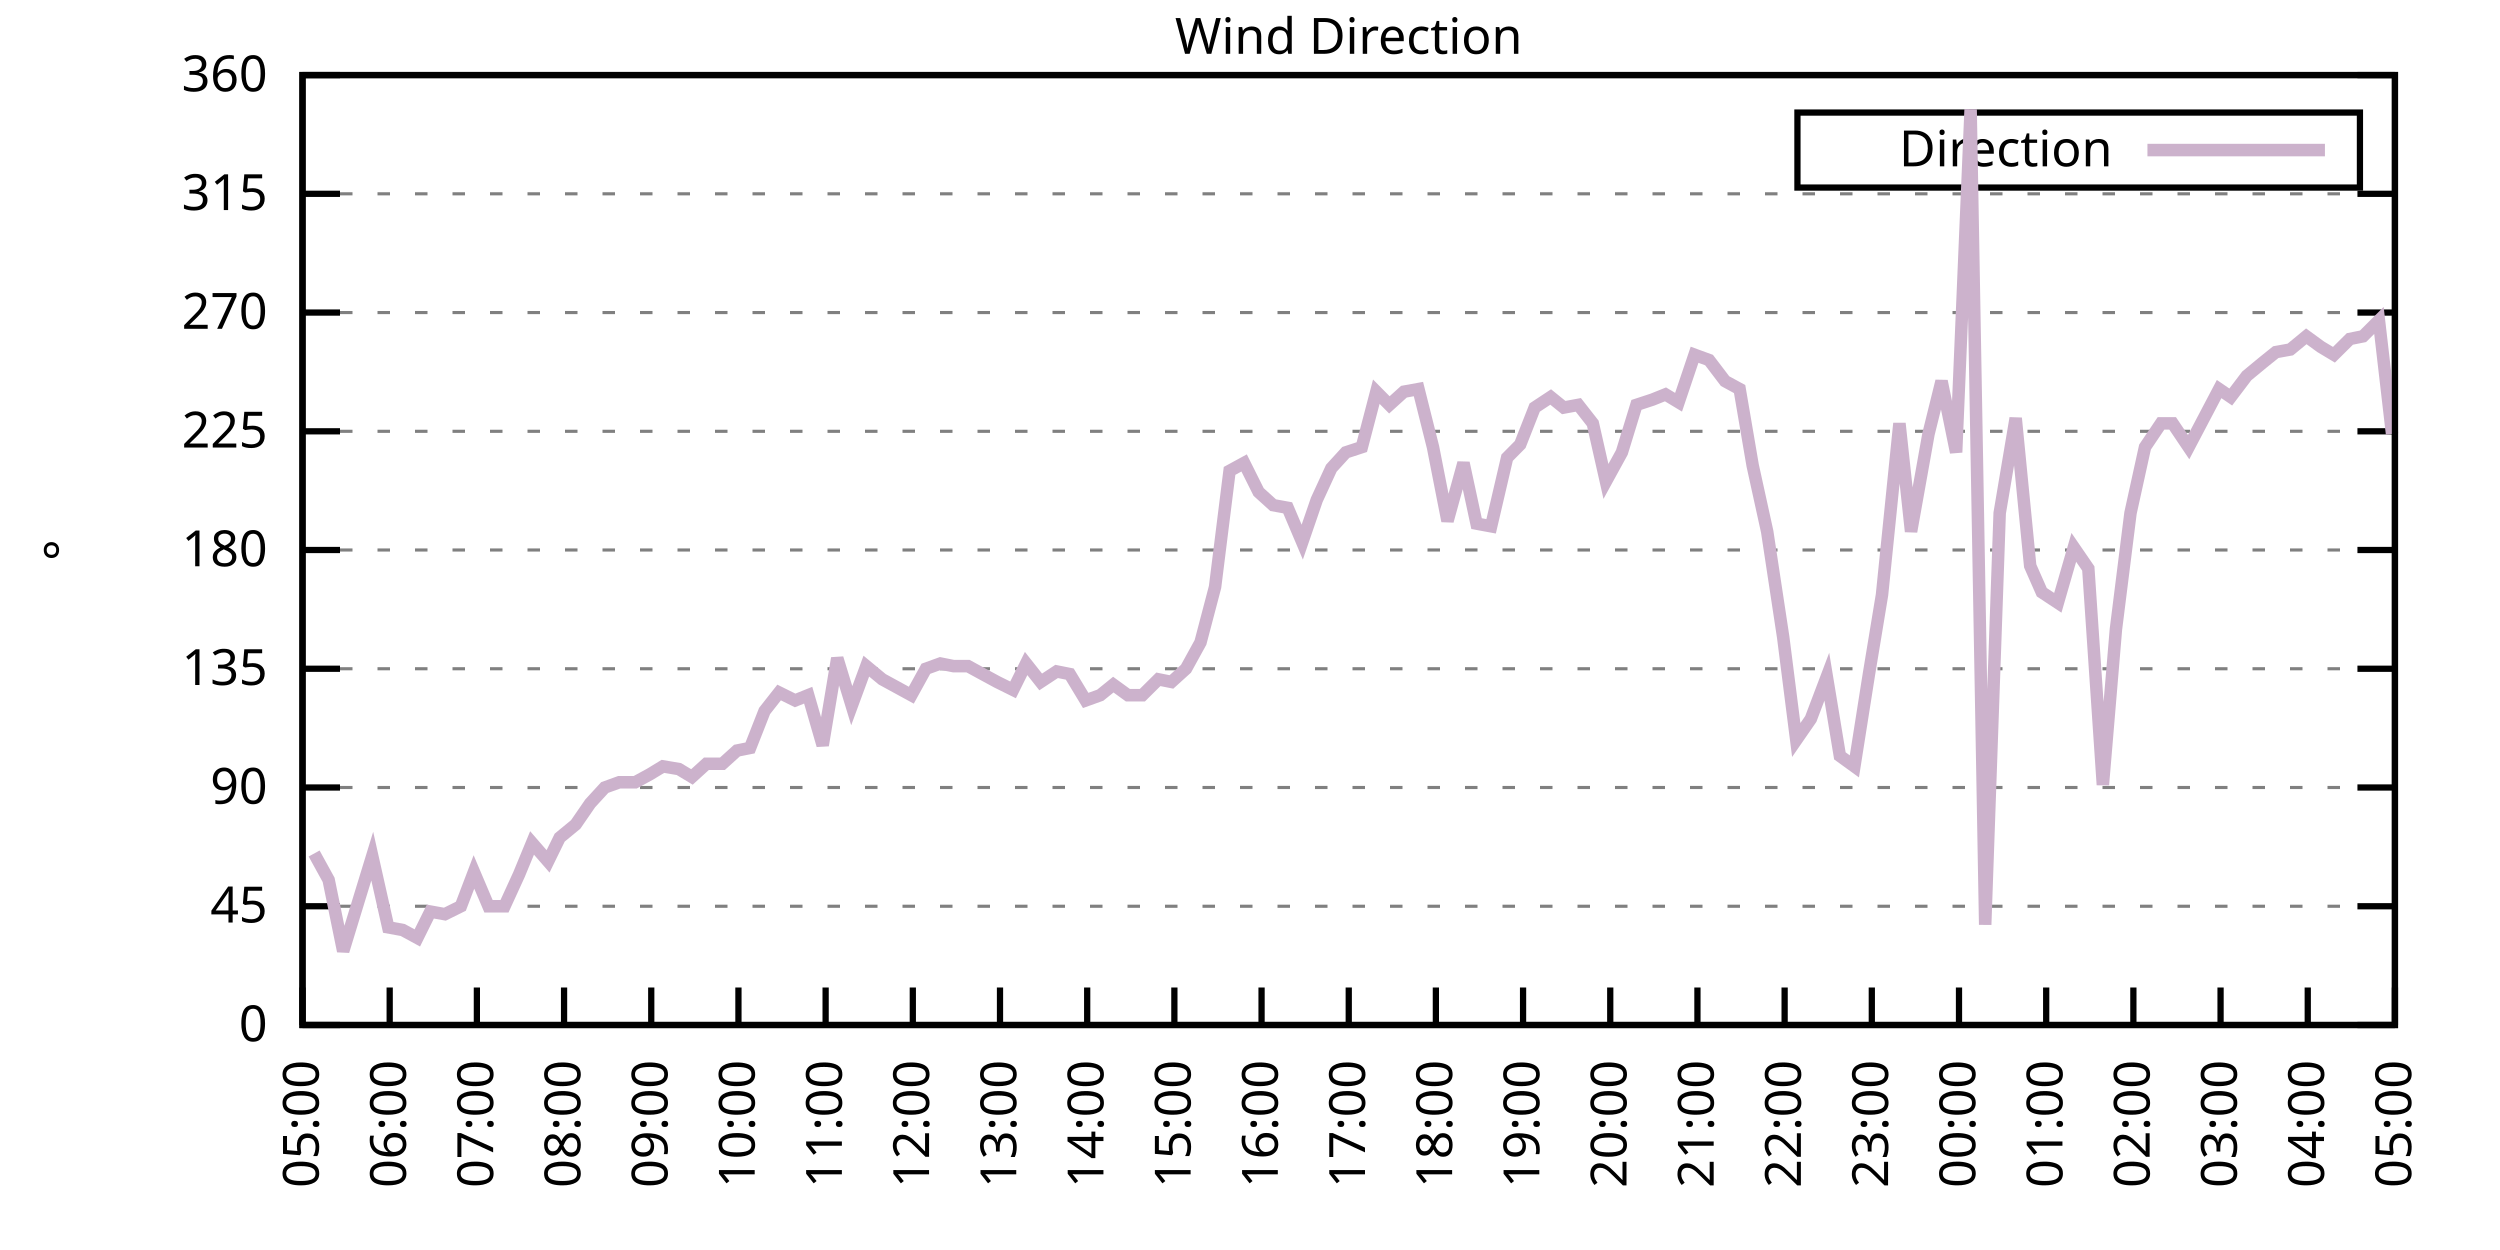
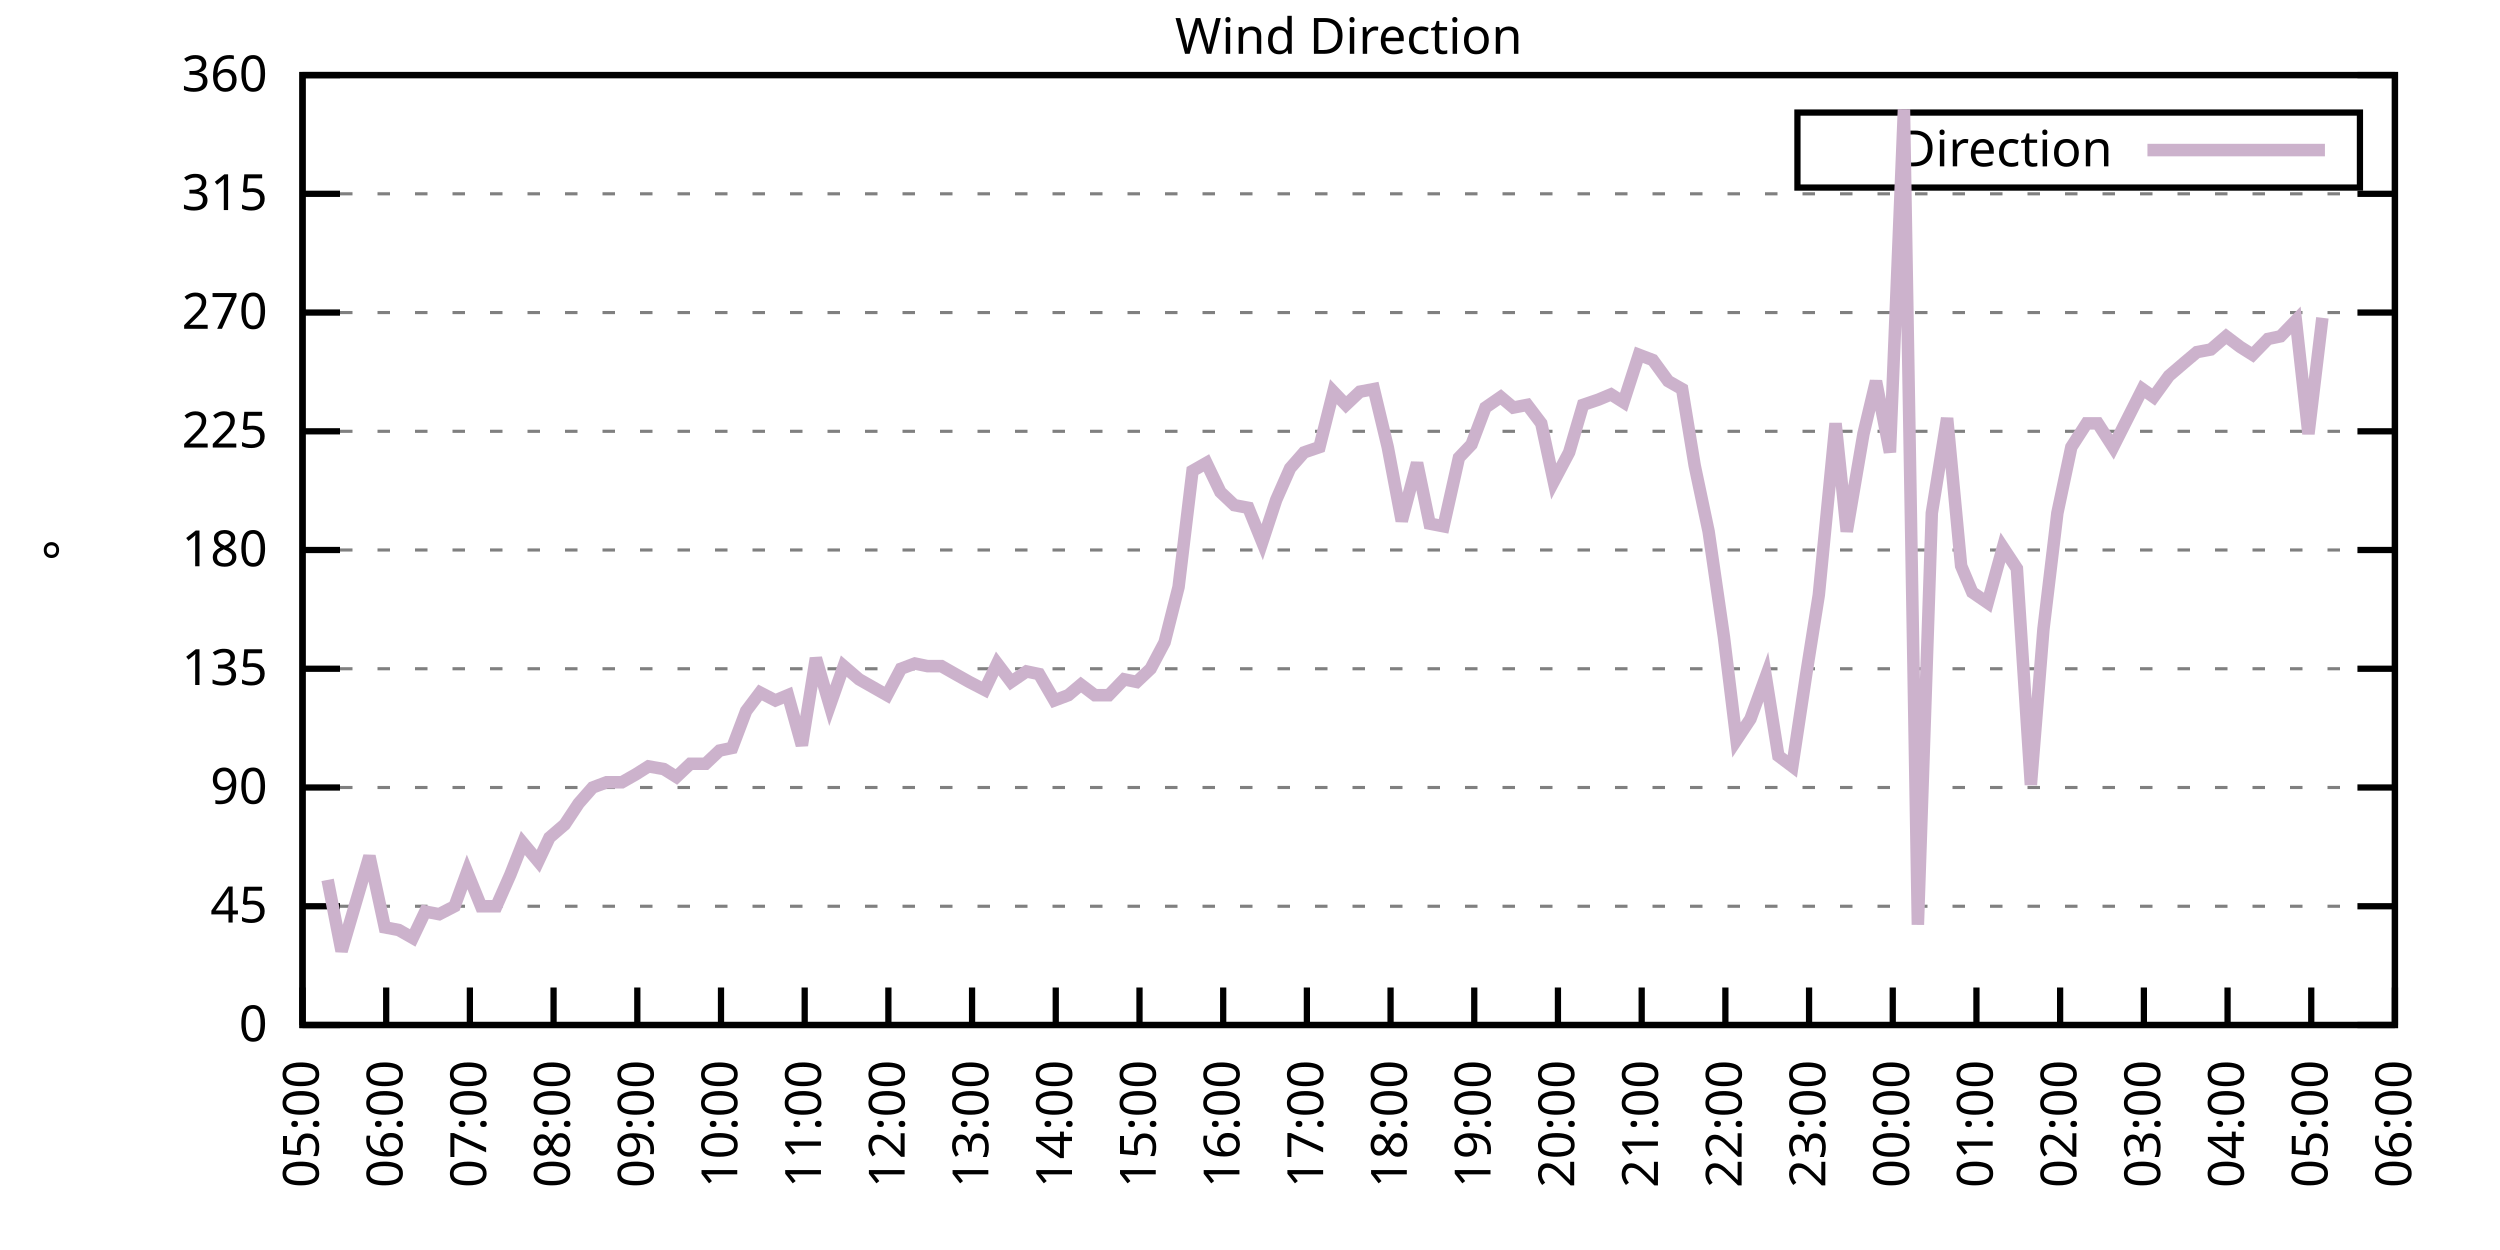
<svg xmlns="http://www.w3.org/2000/svg" xmlns:xlink="http://www.w3.org/1999/xlink" width="400" height="200" viewBox="0 0 400 200">
  <g id="gnuplot_canvas">
    <rect x="0" y="0" width="400" height="200" fill="none" />
    <defs>
      <circle id="gpDot" r="0.5" stroke-width="0.5" stroke="currentColor" />
      <path id="gpPt0" stroke-width="0.333" stroke="currentColor" d="M-1,0 h2 M0,-1 v2" />
      <path id="gpPt1" stroke-width="0.333" stroke="currentColor" d="M-1,-1 L1,1 M1,-1 L-1,1" />
      <path id="gpPt2" stroke-width="0.333" stroke="currentColor" d="M-1,0 L1,0 M0,-1 L0,1 M-1,-1 L1,1 M-1,1 L1,-1" />
      <rect id="gpPt3" stroke-width="0.333" stroke="currentColor" x="-1" y="-1" width="2" height="2" />
      <rect id="gpPt4" stroke-width="0.333" stroke="currentColor" fill="currentColor" x="-1" y="-1" width="2" height="2" />
      <circle id="gpPt5" stroke-width="0.333" stroke="currentColor" cx="0" cy="0" r="1" />
      <use xlink:href="#gpPt5" id="gpPt6" fill="currentColor" stroke="none" />
      <path id="gpPt7" stroke-width="0.333" stroke="currentColor" d="M0,-1.33 L-1.33,0.67 L1.33,0.67 z" />
      <use xlink:href="#gpPt7" id="gpPt8" fill="currentColor" stroke="none" />
      <use xlink:href="#gpPt7" id="gpPt9" stroke="currentColor" transform="rotate(180)" />
      <use xlink:href="#gpPt9" id="gpPt10" fill="currentColor" stroke="none" />
      <use xlink:href="#gpPt3" id="gpPt11" stroke="currentColor" transform="rotate(45)" />
      <use xlink:href="#gpPt11" id="gpPt12" fill="currentColor" stroke="none" />
      <path id="gpPt13" stroke-width="0.333" stroke="currentColor" d="M0,1.330 L1.265,0.411 L0.782,-1.067 L-0.782,-1.076 L-1.265,0.411 z" />
      <use xlink:href="#gpPt13" id="gpPt14" fill="currentColor" stroke="none" />
      <filter id="textbox" filterUnits="objectBoundingBox" x="0" y="0" height="1" width="1">
        <feFlood flood-color="white" flood-opacity="1" result="bgnd" />
        <feComposite in="SourceGraphic" in2="bgnd" operator="atop" />
      </filter>
      <filter id="greybox" filterUnits="objectBoundingBox" x="0" y="0" height="1" width="1">
        <feFlood flood-color="lightgrey" flood-opacity="1" result="grey" />
        <feComposite in="SourceGraphic" in2="grey" operator="atop" />
      </filter>
    </defs>
    <g fill="none" color="white" stroke="currentColor" stroke-width="1.00" stroke-linecap="butt" stroke-linejoin="miter">
</g>
    <g fill="none" color="black" stroke="currentColor" stroke-width="1.00" stroke-linecap="butt" stroke-linejoin="miter">
      <g stroke="none" shape-rendering="crispEdges">
        <polygon fill="rgb(255, 255, 255)" points="48.40,164.00 383.18,164.00 383.18,12.02 48.40,12.02 " />
      </g>
    </g>
    <g fill="none" color="black" stroke="currentColor" stroke-width="1.00" stroke-linecap="butt" stroke-linejoin="miter">
</g>
    <g fill="none" color="black" stroke="black" stroke-width="0.50" stroke-linecap="butt" stroke-linejoin="miter">
</g>
    <g fill="none" color="gray" stroke="currentColor" stroke-width="0.50" stroke-linecap="butt" stroke-linejoin="miter">
      <path stroke="gray" stroke-dasharray="2,4" class="gridline" d="M48.40,164.00 L383.19,164.00  " />
    </g>
    <g fill="none" color="gray" stroke="gray" stroke-width="1.00" stroke-linecap="butt" stroke-linejoin="miter">
</g>
    <g fill="none" color="black" stroke="currentColor" stroke-width="1.00" stroke-linecap="butt" stroke-linejoin="miter">
      <path stroke="black" d="M48.40,164.00 L54.40,164.00 M383.19,164.00 L377.19,164.00  " />
      <g transform="translate(42.80,166.60)" stroke="none" fill="black" font-family="Sans" font-size="8.00" text-anchor="end">
        <text>
          <tspan font-family="Sans"> 0</tspan>
        </text>
      </g>
    </g>
    <g fill="none" color="black" stroke="currentColor" stroke-width="1.00" stroke-linecap="butt" stroke-linejoin="miter">
</g>
    <g fill="none" color="black" stroke="black" stroke-width="0.50" stroke-linecap="butt" stroke-linejoin="miter">
</g>
    <g fill="none" color="gray" stroke="currentColor" stroke-width="0.50" stroke-linecap="butt" stroke-linejoin="miter">
      <path stroke="gray" stroke-dasharray="2,4" class="gridline" d="M48.40,145.00 L383.19,145.00  " />
    </g>
    <g fill="none" color="gray" stroke="gray" stroke-width="1.00" stroke-linecap="butt" stroke-linejoin="miter">
</g>
    <g fill="none" color="black" stroke="currentColor" stroke-width="1.00" stroke-linecap="butt" stroke-linejoin="miter">
      <path stroke="black" d="M48.40,145.00 L54.40,145.00 M383.19,145.00 L377.19,145.00  " />
      <g transform="translate(42.80,147.60)" stroke="none" fill="black" font-family="Sans" font-size="8.00" text-anchor="end">
        <text>
          <tspan font-family="Sans"> 45</tspan>
        </text>
      </g>
    </g>
    <g fill="none" color="black" stroke="currentColor" stroke-width="1.00" stroke-linecap="butt" stroke-linejoin="miter">
</g>
    <g fill="none" color="black" stroke="black" stroke-width="0.50" stroke-linecap="butt" stroke-linejoin="miter">
</g>
    <g fill="none" color="gray" stroke="currentColor" stroke-width="0.50" stroke-linecap="butt" stroke-linejoin="miter">
      <path stroke="gray" stroke-dasharray="2,4" class="gridline" d="M48.40,126.00 L383.19,126.00  " />
    </g>
    <g fill="none" color="gray" stroke="gray" stroke-width="1.00" stroke-linecap="butt" stroke-linejoin="miter">
</g>
    <g fill="none" color="black" stroke="currentColor" stroke-width="1.00" stroke-linecap="butt" stroke-linejoin="miter">
      <path stroke="black" d="M48.40,126.00 L54.40,126.00 M383.19,126.00 L377.19,126.00  " />
      <g transform="translate(42.80,128.60)" stroke="none" fill="black" font-family="Sans" font-size="8.00" text-anchor="end">
        <text>
          <tspan font-family="Sans"> 90</tspan>
        </text>
      </g>
    </g>
    <g fill="none" color="black" stroke="currentColor" stroke-width="1.00" stroke-linecap="butt" stroke-linejoin="miter">
</g>
    <g fill="none" color="black" stroke="black" stroke-width="0.50" stroke-linecap="butt" stroke-linejoin="miter">
</g>
    <g fill="none" color="gray" stroke="currentColor" stroke-width="0.50" stroke-linecap="butt" stroke-linejoin="miter">
      <path stroke="gray" stroke-dasharray="2,4" class="gridline" d="M48.40,107.00 L383.19,107.00  " />
    </g>
    <g fill="none" color="gray" stroke="gray" stroke-width="1.00" stroke-linecap="butt" stroke-linejoin="miter">
</g>
    <g fill="none" color="black" stroke="currentColor" stroke-width="1.00" stroke-linecap="butt" stroke-linejoin="miter">
      <path stroke="black" d="M48.40,107.00 L54.40,107.00 M383.19,107.00 L377.19,107.00  " />
      <g transform="translate(42.80,109.60)" stroke="none" fill="black" font-family="Sans" font-size="8.00" text-anchor="end">
        <text>
          <tspan font-family="Sans"> 135</tspan>
        </text>
      </g>
    </g>
    <g fill="none" color="black" stroke="currentColor" stroke-width="1.00" stroke-linecap="butt" stroke-linejoin="miter">
</g>
    <g fill="none" color="black" stroke="black" stroke-width="0.50" stroke-linecap="butt" stroke-linejoin="miter">
</g>
    <g fill="none" color="gray" stroke="currentColor" stroke-width="0.50" stroke-linecap="butt" stroke-linejoin="miter">
      <path stroke="gray" stroke-dasharray="2,4" class="gridline" d="M48.40,88.00 L383.19,88.00  " />
    </g>
    <g fill="none" color="gray" stroke="gray" stroke-width="1.00" stroke-linecap="butt" stroke-linejoin="miter">
</g>
    <g fill="none" color="black" stroke="currentColor" stroke-width="1.00" stroke-linecap="butt" stroke-linejoin="miter">
      <path stroke="black" d="M48.40,88.00 L54.40,88.00 M383.19,88.00 L377.19,88.00  " />
      <g transform="translate(42.80,90.60)" stroke="none" fill="black" font-family="Sans" font-size="8.00" text-anchor="end">
        <text>
          <tspan font-family="Sans"> 180</tspan>
        </text>
      </g>
    </g>
    <g fill="none" color="black" stroke="currentColor" stroke-width="1.00" stroke-linecap="butt" stroke-linejoin="miter">
</g>
    <g fill="none" color="black" stroke="black" stroke-width="0.50" stroke-linecap="butt" stroke-linejoin="miter">
</g>
    <g fill="none" color="gray" stroke="currentColor" stroke-width="0.50" stroke-linecap="butt" stroke-linejoin="miter">
      <path stroke="gray" stroke-dasharray="2,4" class="gridline" d="M48.40,69.01 L383.19,69.01  " />
    </g>
    <g fill="none" color="gray" stroke="gray" stroke-width="1.00" stroke-linecap="butt" stroke-linejoin="miter">
</g>
    <g fill="none" color="black" stroke="currentColor" stroke-width="1.00" stroke-linecap="butt" stroke-linejoin="miter">
      <path stroke="black" d="M48.40,69.01 L54.40,69.01 M383.19,69.01 L377.19,69.01  " />
      <g transform="translate(42.80,71.61)" stroke="none" fill="black" font-family="Sans" font-size="8.00" text-anchor="end">
        <text>
          <tspan font-family="Sans"> 225</tspan>
        </text>
      </g>
    </g>
    <g fill="none" color="black" stroke="currentColor" stroke-width="1.00" stroke-linecap="butt" stroke-linejoin="miter">
</g>
    <g fill="none" color="black" stroke="black" stroke-width="0.50" stroke-linecap="butt" stroke-linejoin="miter">
</g>
    <g fill="none" color="gray" stroke="currentColor" stroke-width="0.50" stroke-linecap="butt" stroke-linejoin="miter">
      <path stroke="gray" stroke-dasharray="2,4" class="gridline" d="M48.40,50.01 L383.19,50.01  " />
    </g>
    <g fill="none" color="gray" stroke="gray" stroke-width="1.00" stroke-linecap="butt" stroke-linejoin="miter">
</g>
    <g fill="none" color="black" stroke="currentColor" stroke-width="1.00" stroke-linecap="butt" stroke-linejoin="miter">
      <path stroke="black" d="M48.40,50.01 L54.40,50.01 M383.19,50.01 L377.19,50.01  " />
      <g transform="translate(42.80,52.61)" stroke="none" fill="black" font-family="Sans" font-size="8.00" text-anchor="end">
        <text>
          <tspan font-family="Sans"> 270</tspan>
        </text>
      </g>
    </g>
    <g fill="none" color="black" stroke="currentColor" stroke-width="1.00" stroke-linecap="butt" stroke-linejoin="miter">
</g>
    <g fill="none" color="black" stroke="black" stroke-width="0.50" stroke-linecap="butt" stroke-linejoin="miter">
</g>
    <g fill="none" color="gray" stroke="currentColor" stroke-width="0.50" stroke-linecap="butt" stroke-linejoin="miter">
      <path stroke="gray" stroke-dasharray="2,4" class="gridline" d="M48.40,31.01 L383.19,31.01  " />
    </g>
    <g fill="none" color="gray" stroke="gray" stroke-width="1.00" stroke-linecap="butt" stroke-linejoin="miter">
</g>
    <g fill="none" color="black" stroke="currentColor" stroke-width="1.00" stroke-linecap="butt" stroke-linejoin="miter">
      <path stroke="black" d="M48.40,31.01 L54.40,31.01 M383.19,31.01 L377.19,31.01  " />
      <g transform="translate(42.80,33.61)" stroke="none" fill="black" font-family="Sans" font-size="8.00" text-anchor="end">
        <text>
          <tspan font-family="Sans"> 315</tspan>
        </text>
      </g>
    </g>
    <g fill="none" color="black" stroke="currentColor" stroke-width="1.00" stroke-linecap="butt" stroke-linejoin="miter">
</g>
    <g fill="none" color="black" stroke="black" stroke-width="0.50" stroke-linecap="butt" stroke-linejoin="miter">
</g>
    <g fill="none" color="gray" stroke="currentColor" stroke-width="0.50" stroke-linecap="butt" stroke-linejoin="miter">
      <path stroke="gray" stroke-dasharray="2,4" class="gridline" d="M48.40,12.01 L383.19,12.01  " />
    </g>
    <g fill="none" color="gray" stroke="gray" stroke-width="1.00" stroke-linecap="butt" stroke-linejoin="miter">
</g>
    <g fill="none" color="black" stroke="currentColor" stroke-width="1.00" stroke-linecap="butt" stroke-linejoin="miter">
      <path stroke="black" d="M48.40,12.01 L54.40,12.01 M383.19,12.01 L377.19,12.01  " />
      <g transform="translate(42.80,14.61)" stroke="none" fill="black" font-family="Sans" font-size="8.00" text-anchor="end">
        <text>
          <tspan font-family="Sans"> 360</tspan>
        </text>
      </g>
    </g>
    <g fill="none" color="black" stroke="currentColor" stroke-width="1.00" stroke-linecap="butt" stroke-linejoin="miter">
      <path stroke="black" d="M48.40,164.00 L48.40,158.00  " />
      <g transform="translate(51.00,169.60) rotate(270.00)" stroke="none" fill="black" font-family="Sans" font-size="8.00" text-anchor="end">
        <text>
          <tspan font-family="Sans">05:00</tspan>
        </text>
      </g>
    </g>
    <g fill="none" color="black" stroke="currentColor" stroke-width="1.00" stroke-linecap="butt" stroke-linejoin="miter">
-       <path stroke="black" d="M62.35,164.00 L62.35,158.00  " />
-       <g transform="translate(64.95,169.60) rotate(270.00)" stroke="none" fill="black" font-family="Sans" font-size="8.00" text-anchor="end">
+       <path stroke="black" d="M61.79,164.00 L61.79,158.00  " />
+       <g transform="translate(64.39,169.60) rotate(270.00)" stroke="none" fill="black" font-family="Sans" font-size="8.00" text-anchor="end">
        <text>
          <tspan font-family="Sans">06:00</tspan>
        </text>
      </g>
    </g>
    <g fill="none" color="black" stroke="currentColor" stroke-width="1.00" stroke-linecap="butt" stroke-linejoin="miter">
-       <path stroke="black" d="M76.30,164.00 L76.30,158.00  " />
-       <g transform="translate(78.90,169.60) rotate(270.00)" stroke="none" fill="black" font-family="Sans" font-size="8.00" text-anchor="end">
+       <path stroke="black" d="M75.18,164.00 L75.18,158.00  " />
+       <g transform="translate(77.78,169.60) rotate(270.00)" stroke="none" fill="black" font-family="Sans" font-size="8.00" text-anchor="end">
        <text>
          <tspan font-family="Sans">07:00</tspan>
        </text>
      </g>
    </g>
    <g fill="none" color="black" stroke="currentColor" stroke-width="1.00" stroke-linecap="butt" stroke-linejoin="miter">
-       <path stroke="black" d="M90.25,164.00 L90.25,158.00  " />
-       <g transform="translate(92.85,169.60) rotate(270.00)" stroke="none" fill="black" font-family="Sans" font-size="8.00" text-anchor="end">
+       <path stroke="black" d="M88.57,164.00 L88.57,158.00  " />
+       <g transform="translate(91.17,169.60) rotate(270.00)" stroke="none" fill="black" font-family="Sans" font-size="8.00" text-anchor="end">
        <text>
          <tspan font-family="Sans">08:00</tspan>
        </text>
      </g>
    </g>
    <g fill="none" color="black" stroke="currentColor" stroke-width="1.00" stroke-linecap="butt" stroke-linejoin="miter">
-       <path stroke="black" d="M104.20,164.00 L104.20,158.00  " />
-       <g transform="translate(106.80,169.60) rotate(270.00)" stroke="none" fill="black" font-family="Sans" font-size="8.00" text-anchor="end">
+       <path stroke="black" d="M101.97,164.00 L101.97,158.00  " />
+       <g transform="translate(104.57,169.60) rotate(270.00)" stroke="none" fill="black" font-family="Sans" font-size="8.00" text-anchor="end">
        <text>
          <tspan font-family="Sans">09:00</tspan>
        </text>
      </g>
    </g>
    <g fill="none" color="black" stroke="currentColor" stroke-width="1.00" stroke-linecap="butt" stroke-linejoin="miter">
-       <path stroke="black" d="M118.15,164.00 L118.15,158.00  " />
-       <g transform="translate(120.75,169.60) rotate(270.00)" stroke="none" fill="black" font-family="Sans" font-size="8.00" text-anchor="end">
+       <path stroke="black" d="M115.36,164.00 L115.36,158.00  " />
+       <g transform="translate(117.96,169.60) rotate(270.00)" stroke="none" fill="black" font-family="Sans" font-size="8.00" text-anchor="end">
        <text>
          <tspan font-family="Sans">10:00</tspan>
        </text>
      </g>
    </g>
    <g fill="none" color="black" stroke="currentColor" stroke-width="1.00" stroke-linecap="butt" stroke-linejoin="miter">
-       <path stroke="black" d="M132.10,164.00 L132.10,158.00  " />
-       <g transform="translate(134.70,169.60) rotate(270.00)" stroke="none" fill="black" font-family="Sans" font-size="8.00" text-anchor="end">
+       <path stroke="black" d="M128.75,164.00 L128.75,158.00  " />
+       <g transform="translate(131.35,169.60) rotate(270.00)" stroke="none" fill="black" font-family="Sans" font-size="8.00" text-anchor="end">
        <text>
          <tspan font-family="Sans">11:00</tspan>
        </text>
      </g>
    </g>
    <g fill="none" color="black" stroke="currentColor" stroke-width="1.00" stroke-linecap="butt" stroke-linejoin="miter">
-       <path stroke="black" d="M146.05,164.00 L146.05,158.00  " />
-       <g transform="translate(148.65,169.60) rotate(270.00)" stroke="none" fill="black" font-family="Sans" font-size="8.00" text-anchor="end">
+       <path stroke="black" d="M142.14,164.00 L142.14,158.00  " />
+       <g transform="translate(144.74,169.60) rotate(270.00)" stroke="none" fill="black" font-family="Sans" font-size="8.00" text-anchor="end">
        <text>
          <tspan font-family="Sans">12:00</tspan>
        </text>
      </g>
    </g>
    <g fill="none" color="black" stroke="currentColor" stroke-width="1.00" stroke-linecap="butt" stroke-linejoin="miter">
-       <path stroke="black" d="M160.00,164.00 L160.00,158.00  " />
-       <g transform="translate(162.60,169.60) rotate(270.00)" stroke="none" fill="black" font-family="Sans" font-size="8.00" text-anchor="end">
+       <path stroke="black" d="M155.53,164.00 L155.53,158.00  " />
+       <g transform="translate(158.13,169.60) rotate(270.00)" stroke="none" fill="black" font-family="Sans" font-size="8.00" text-anchor="end">
        <text>
          <tspan font-family="Sans">13:00</tspan>
        </text>
      </g>
    </g>
    <g fill="none" color="black" stroke="currentColor" stroke-width="1.00" stroke-linecap="butt" stroke-linejoin="miter">
-       <path stroke="black" d="M173.95,164.00 L173.95,158.00  " />
-       <g transform="translate(176.55,169.60) rotate(270.00)" stroke="none" fill="black" font-family="Sans" font-size="8.00" text-anchor="end">
+       <path stroke="black" d="M168.92,164.00 L168.92,158.00  " />
+       <g transform="translate(171.52,169.60) rotate(270.00)" stroke="none" fill="black" font-family="Sans" font-size="8.00" text-anchor="end">
        <text>
          <tspan font-family="Sans">14:00</tspan>
        </text>
      </g>
    </g>
    <g fill="none" color="black" stroke="currentColor" stroke-width="1.00" stroke-linecap="butt" stroke-linejoin="miter">
-       <path stroke="black" d="M187.90,164.00 L187.90,158.00  " />
-       <g transform="translate(190.50,169.60) rotate(270.00)" stroke="none" fill="black" font-family="Sans" font-size="8.00" text-anchor="end">
+       <path stroke="black" d="M182.32,164.00 L182.32,158.00  " />
+       <g transform="translate(184.92,169.60) rotate(270.00)" stroke="none" fill="black" font-family="Sans" font-size="8.00" text-anchor="end">
        <text>
          <tspan font-family="Sans">15:00</tspan>
        </text>
      </g>
    </g>
    <g fill="none" color="black" stroke="currentColor" stroke-width="1.00" stroke-linecap="butt" stroke-linejoin="miter">
-       <path stroke="black" d="M201.85,164.00 L201.85,158.00  " />
-       <g transform="translate(204.45,169.60) rotate(270.00)" stroke="none" fill="black" font-family="Sans" font-size="8.00" text-anchor="end">
+       <path stroke="black" d="M195.71,164.00 L195.71,158.00  " />
+       <g transform="translate(198.31,169.60) rotate(270.00)" stroke="none" fill="black" font-family="Sans" font-size="8.00" text-anchor="end">
        <text>
          <tspan font-family="Sans">16:00</tspan>
        </text>
      </g>
    </g>
    <g fill="none" color="black" stroke="currentColor" stroke-width="1.00" stroke-linecap="butt" stroke-linejoin="miter">
-       <path stroke="black" d="M215.80,164.00 L215.80,158.00  " />
-       <g transform="translate(218.40,169.60) rotate(270.00)" stroke="none" fill="black" font-family="Sans" font-size="8.00" text-anchor="end">
+       <path stroke="black" d="M209.10,164.00 L209.10,158.00  " />
+       <g transform="translate(211.70,169.60) rotate(270.00)" stroke="none" fill="black" font-family="Sans" font-size="8.00" text-anchor="end">
        <text>
          <tspan font-family="Sans">17:00</tspan>
        </text>
      </g>
    </g>
    <g fill="none" color="black" stroke="currentColor" stroke-width="1.00" stroke-linecap="butt" stroke-linejoin="miter">
-       <path stroke="black" d="M229.74,164.00 L229.74,158.00  " />
-       <g transform="translate(232.34,169.60) rotate(270.00)" stroke="none" fill="black" font-family="Sans" font-size="8.00" text-anchor="end">
+       <path stroke="black" d="M222.49,164.00 L222.49,158.00  " />
+       <g transform="translate(225.09,169.60) rotate(270.00)" stroke="none" fill="black" font-family="Sans" font-size="8.00" text-anchor="end">
        <text>
          <tspan font-family="Sans">18:00</tspan>
        </text>
      </g>
    </g>
    <g fill="none" color="black" stroke="currentColor" stroke-width="1.00" stroke-linecap="butt" stroke-linejoin="miter">
-       <path stroke="black" d="M243.69,164.00 L243.69,158.00  " />
-       <g transform="translate(246.29,169.60) rotate(270.00)" stroke="none" fill="black" font-family="Sans" font-size="8.00" text-anchor="end">
+       <path stroke="black" d="M235.88,164.00 L235.88,158.00  " />
+       <g transform="translate(238.48,169.60) rotate(270.00)" stroke="none" fill="black" font-family="Sans" font-size="8.00" text-anchor="end">
        <text>
          <tspan font-family="Sans">19:00</tspan>
        </text>
      </g>
    </g>
    <g fill="none" color="black" stroke="currentColor" stroke-width="1.00" stroke-linecap="butt" stroke-linejoin="miter">
-       <path stroke="black" d="M257.64,164.00 L257.64,158.00  " />
-       <g transform="translate(260.24,169.60) rotate(270.00)" stroke="none" fill="black" font-family="Sans" font-size="8.00" text-anchor="end">
+       <path stroke="black" d="M249.27,164.00 L249.27,158.00  " />
+       <g transform="translate(251.87,169.60) rotate(270.00)" stroke="none" fill="black" font-family="Sans" font-size="8.00" text-anchor="end">
        <text>
          <tspan font-family="Sans">20:00</tspan>
        </text>
      </g>
    </g>
    <g fill="none" color="black" stroke="currentColor" stroke-width="1.00" stroke-linecap="butt" stroke-linejoin="miter">
-       <path stroke="black" d="M271.59,164.00 L271.59,158.00  " />
-       <g transform="translate(274.19,169.60) rotate(270.00)" stroke="none" fill="black" font-family="Sans" font-size="8.00" text-anchor="end">
+       <path stroke="black" d="M262.67,164.00 L262.67,158.00  " />
+       <g transform="translate(265.27,169.60) rotate(270.00)" stroke="none" fill="black" font-family="Sans" font-size="8.00" text-anchor="end">
        <text>
          <tspan font-family="Sans">21:00</tspan>
        </text>
      </g>
    </g>
    <g fill="none" color="black" stroke="currentColor" stroke-width="1.00" stroke-linecap="butt" stroke-linejoin="miter">
-       <path stroke="black" d="M285.54,164.00 L285.54,158.00  " />
-       <g transform="translate(288.14,169.60) rotate(270.00)" stroke="none" fill="black" font-family="Sans" font-size="8.00" text-anchor="end">
+       <path stroke="black" d="M276.06,164.00 L276.06,158.00  " />
+       <g transform="translate(278.66,169.60) rotate(270.00)" stroke="none" fill="black" font-family="Sans" font-size="8.00" text-anchor="end">
        <text>
          <tspan font-family="Sans">22:00</tspan>
        </text>
      </g>
    </g>
    <g fill="none" color="black" stroke="currentColor" stroke-width="1.00" stroke-linecap="butt" stroke-linejoin="miter">
-       <path stroke="black" d="M299.49,164.00 L299.49,158.00  " />
-       <g transform="translate(302.09,169.60) rotate(270.00)" stroke="none" fill="black" font-family="Sans" font-size="8.00" text-anchor="end">
+       <path stroke="black" d="M289.45,164.00 L289.45,158.00  " />
+       <g transform="translate(292.05,169.60) rotate(270.00)" stroke="none" fill="black" font-family="Sans" font-size="8.00" text-anchor="end">
        <text>
          <tspan font-family="Sans">23:00</tspan>
        </text>
      </g>
    </g>
    <g fill="none" color="black" stroke="currentColor" stroke-width="1.00" stroke-linecap="butt" stroke-linejoin="miter">
-       <path stroke="black" d="M313.44,164.00 L313.44,158.00  " />
-       <g transform="translate(316.04,169.60) rotate(270.00)" stroke="none" fill="black" font-family="Sans" font-size="8.00" text-anchor="end">
+       <path stroke="black" d="M302.84,164.00 L302.84,158.00  " />
+       <g transform="translate(305.44,169.60) rotate(270.00)" stroke="none" fill="black" font-family="Sans" font-size="8.00" text-anchor="end">
        <text>
          <tspan font-family="Sans">00:00</tspan>
        </text>
      </g>
    </g>
    <g fill="none" color="black" stroke="currentColor" stroke-width="1.00" stroke-linecap="butt" stroke-linejoin="miter">
-       <path stroke="black" d="M327.39,164.00 L327.39,158.00  " />
-       <g transform="translate(329.99,169.60) rotate(270.00)" stroke="none" fill="black" font-family="Sans" font-size="8.00" text-anchor="end">
+       <path stroke="black" d="M316.23,164.00 L316.23,158.00  " />
+       <g transform="translate(318.83,169.60) rotate(270.00)" stroke="none" fill="black" font-family="Sans" font-size="8.00" text-anchor="end">
        <text>
          <tspan font-family="Sans">01:00</tspan>
        </text>
      </g>
    </g>
    <g fill="none" color="black" stroke="currentColor" stroke-width="1.00" stroke-linecap="butt" stroke-linejoin="miter">
-       <path stroke="black" d="M341.34,164.00 L341.34,158.00  " />
-       <g transform="translate(343.94,169.60) rotate(270.00)" stroke="none" fill="black" font-family="Sans" font-size="8.00" text-anchor="end">
+       <path stroke="black" d="M329.62,164.00 L329.62,158.00  " />
+       <g transform="translate(332.22,169.60) rotate(270.00)" stroke="none" fill="black" font-family="Sans" font-size="8.00" text-anchor="end">
        <text>
          <tspan font-family="Sans">02:00</tspan>
        </text>
      </g>
    </g>
    <g fill="none" color="black" stroke="currentColor" stroke-width="1.00" stroke-linecap="butt" stroke-linejoin="miter">
-       <path stroke="black" d="M355.29,164.00 L355.29,158.00  " />
-       <g transform="translate(357.89,169.60) rotate(270.00)" stroke="none" fill="black" font-family="Sans" font-size="8.00" text-anchor="end">
+       <path stroke="black" d="M343.02,164.00 L343.02,158.00  " />
+       <g transform="translate(345.62,169.60) rotate(270.00)" stroke="none" fill="black" font-family="Sans" font-size="8.00" text-anchor="end">
        <text>
          <tspan font-family="Sans">03:00</tspan>
        </text>
      </g>
    </g>
    <g fill="none" color="black" stroke="currentColor" stroke-width="1.00" stroke-linecap="butt" stroke-linejoin="miter">
-       <path stroke="black" d="M369.24,164.00 L369.24,158.00  " />
-       <g transform="translate(371.84,169.60) rotate(270.00)" stroke="none" fill="black" font-family="Sans" font-size="8.00" text-anchor="end">
+       <path stroke="black" d="M356.41,164.00 L356.41,158.00  " />
+       <g transform="translate(359.01,169.60) rotate(270.00)" stroke="none" fill="black" font-family="Sans" font-size="8.00" text-anchor="end">
        <text>
          <tspan font-family="Sans">04:00</tspan>
+         </text>
+       </g>
+     </g>
+     <g fill="none" color="black" stroke="currentColor" stroke-width="1.00" stroke-linecap="butt" stroke-linejoin="miter">
+       <path stroke="black" d="M369.80,164.00 L369.80,158.00  " />
+       <g transform="translate(372.40,169.60) rotate(270.00)" stroke="none" fill="black" font-family="Sans" font-size="8.00" text-anchor="end">
+         <text>
+           <tspan font-family="Sans">05:00</tspan>
        </text>
      </g>
    </g>
    <g fill="none" color="black" stroke="currentColor" stroke-width="1.00" stroke-linecap="butt" stroke-linejoin="miter">
      <path stroke="black" d="M383.19,164.00 L383.19,158.00  " />
      <g transform="translate(385.79,169.60) rotate(270.00)" stroke="none" fill="black" font-family="Sans" font-size="8.00" text-anchor="end">
        <text>
-           <tspan font-family="Sans">05:00</tspan>
+           <tspan font-family="Sans">06:00</tspan>
        </text>
      </g>
    </g>
    <g fill="none" color="black" stroke="currentColor" stroke-width="1.00" stroke-linecap="butt" stroke-linejoin="miter">
</g>
    <g fill="none" color="black" stroke="currentColor" stroke-width="1.00" stroke-linecap="butt" stroke-linejoin="miter">
      <path stroke="black" d="M48.40,12.01 L48.40,164.00 L383.19,164.00 L383.19,12.01 L48.40,12.01 Z  " />
    </g>
    <g fill="none" color="black" stroke="currentColor" stroke-width="1.00" stroke-linecap="butt" stroke-linejoin="miter">
</g>
    <g fill="none" color="black" stroke="currentColor" stroke-width="1.00" stroke-linecap="butt" stroke-linejoin="miter">
      <path stroke="black" d="M287.59,30.01 L287.59,18.01 L377.59,18.01 L377.59,30.01 L287.59,30.01 Z  " />
    </g>
    <g id="Wind_direction_plot_1">
      <g fill="none" color="white" stroke="black" stroke-width="2.00" stroke-linecap="butt" stroke-linejoin="miter">
</g>
      <g fill="none" color="black" stroke="currentColor" stroke-width="2.00" stroke-linecap="butt" stroke-linejoin="miter">
        <g transform="translate(337.99,26.61)" stroke="none" fill="black" font-family="Sans" font-size="8.00" text-anchor="end">
          <text>
            <tspan font-family="Sans">Direction</tspan>
          </text>
        </g>
      </g>
      <g fill="none" color="black" stroke="currentColor" stroke-width="2.00" stroke-linecap="butt" stroke-linejoin="miter">
-         <path stroke="rgb(204, 178, 204)" d="M343.59,24.01 L371.99,24.01 M50.26,136.56 L52.58,140.78 L54.91,152.18 L57.23,144.58 L59.56,136.98 L62.12,148.38   L64.44,148.80 L66.77,150.07 L68.86,145.85 L71.18,146.27 L73.74,145.00 L75.83,139.51 L78.16,145.00 L80.72,145.00   L83.04,139.93 L85.13,134.87 L87.69,137.82 L89.55,134.02 L92.11,131.91 L94.43,128.54 L96.76,126.00 L99.08,125.16   L101.64,125.16 L103.97,123.89 L106.06,122.62 L108.62,123.05 L110.71,124.31 L113.03,122.20 L115.59,122.20 L117.92,120.09   L120.01,119.67 L122.33,113.76 L124.66,110.80 L127.22,112.07 L129.31,111.23 L131.63,119.25 L133.96,105.31 L136.28,112.91   L138.61,106.58 L141.16,108.69 L145.81,111.23 L148.14,107.00 L150.46,106.16 L152.56,106.58 L154.88,106.58 L157.21,107.85   L159.53,109.11 L162.09,110.38 L164.18,106.16 L166.51,109.11 L169.06,107.43 L171.16,107.85 L173.71,112.07 L176.04,111.23   L178.13,109.54 L180.46,111.23 L182.78,111.23 L185.34,108.69 L187.43,109.11 L189.76,107.00 L192.08,102.78 L194.41,93.92   L196.73,75.34 L199.06,74.07 L201.38,78.72 L203.71,80.83 L206.03,81.25 L208.36,86.74 L210.68,79.98 L213.01,74.92   L215.33,72.38 L217.89,71.54 L220.21,62.67 L222.30,64.78 L224.63,62.67 L226.95,62.25 L229.28,71.54 L231.60,83.36   L234.16,74.07 L236.25,83.78 L238.58,84.21 L241.14,73.23 L243.23,71.12 L245.55,65.21 L248.11,63.52 L250.20,65.21   L252.53,64.78 L254.85,67.74 L256.95,77.03 L259.50,72.38 L261.83,64.78 L264.39,63.94 L266.48,63.10 L268.57,64.36   L271.13,56.76 L273.45,57.61 L276.01,60.98 L278.34,62.25 L280.43,74.49 L282.75,85.05 L285.31,101.94 L287.40,118.40   L289.73,115.03 L292.29,108.27 L294.38,120.94 L296.70,122.62 L299.03,107.85 L301.12,95.18 L303.91,67.74 L305.77,85.05   L308.56,69.43 L310.65,60.98 L312.98,72.38 L315.30,17.50 L317.63,147.96 L319.95,82.09 L322.51,66.90 L324.83,90.54   L326.69,94.76 L329.25,96.45 L331.81,87.58 L334.13,90.96 L336.46,125.58 L338.55,100.67 L340.88,82.09 L343.20,71.54   L345.76,67.74 L347.62,67.74 L350.18,71.54 L355.06,62.25 L356.92,63.52 L359.48,60.14 L362.03,58.03 L364.13,56.34   L366.45,55.92 L369.01,53.81 L371.33,55.50 L373.43,56.76 L375.98,54.23 L378.08,53.81 L380.63,51.27 L382.73,69.43    " />
+         <path stroke="rgb(204, 178, 204)" d="M343.59,24.01 L371.99,24.01 M52.42,140.78 L54.65,152.18 L56.88,144.58 L59.11,136.98 L61.57,148.38 L63.80,148.80   L66.03,150.07 L68.04,145.85 L70.27,146.27 L72.73,145.00 L74.74,139.51 L76.97,145.00 L79.42,145.00 L81.66,139.93   L83.66,134.87 L86.12,137.82 L87.91,134.02 L90.36,131.91 L92.59,128.54 L94.82,126.00 L97.06,125.16 L99.51,125.16   L101.74,123.89 L103.75,122.62 L106.21,123.05 L108.22,124.31 L110.45,122.20 L112.90,122.20 L115.13,120.09 L117.14,119.67   L119.38,113.76 L121.61,110.80 L124.06,112.07 L126.07,111.23 L128.30,119.25 L130.54,105.31 L132.77,112.91 L135.00,106.58   L137.45,108.69 L141.92,111.23 L144.15,107.00 L146.38,106.16 L148.39,106.58 L150.62,106.58 L152.85,107.85 L155.09,109.11   L157.54,110.38 L159.55,106.16 L161.78,109.11 L164.24,107.43 L166.25,107.85 L168.70,112.07 L170.93,111.23 L172.94,109.54   L175.17,111.23 L177.41,111.23 L179.86,108.69 L181.87,109.11 L184.10,107.00 L186.33,102.78 L188.57,93.92 L190.80,75.34   L193.03,74.07 L195.26,78.72 L197.49,80.83 L199.73,81.25 L201.96,86.74 L204.19,79.98 L206.42,74.92 L208.65,72.38   L211.11,71.54 L213.34,62.67 L215.35,64.78 L217.58,62.67 L219.81,62.25 L222.04,71.54 L224.28,83.36 L226.73,74.07   L228.74,83.78 L230.97,84.21 L233.43,73.23 L235.44,71.12 L237.67,65.21 L240.12,63.52 L242.13,65.21 L244.36,64.78   L246.60,67.74 L248.60,77.03 L251.06,72.38 L253.29,64.78 L255.75,63.94 L257.76,63.10 L259.76,64.36 L262.22,56.76   L264.45,57.61 L266.91,60.98 L269.14,62.25 L271.15,74.49 L273.38,85.05 L275.83,101.94 L277.84,118.40 L280.07,115.03   L282.53,108.27 L284.54,120.94 L286.77,122.62 L289.00,107.85 L291.01,95.18 L293.69,67.74 L295.48,85.05 L298.15,69.43   L300.16,60.98 L302.39,72.38 L304.63,17.50 L306.86,147.96 L309.09,82.09 L311.54,66.90 L313.78,90.54 L315.56,94.76   L318.02,96.45 L320.47,87.58 L322.70,90.96 L324.94,125.58 L326.95,100.67 L329.18,82.09 L331.41,71.54 L333.86,67.74   L335.65,67.74 L338.10,71.54 L342.79,62.25 L344.58,63.52 L347.03,60.14 L349.49,58.03 L351.50,56.34 L353.73,55.92   L356.18,53.81 L358.42,55.50 L360.42,56.76 L362.88,54.23 L364.89,53.81 L367.34,51.27 L369.35,69.43 L371.58,50.85    " />
      </g>
    </g>
    <g fill="none" color="black" stroke="currentColor" stroke-width="2.00" stroke-linecap="butt" stroke-linejoin="miter">
</g>
    <g fill="none" color="black" stroke="black" stroke-width="1.00" stroke-linecap="butt" stroke-linejoin="miter">
</g>
    <g fill="none" color="black" stroke="currentColor" stroke-width="1.00" stroke-linecap="butt" stroke-linejoin="miter">
      <path stroke="black" d="M48.40,12.01 L48.40,164.00 L383.19,164.00 L383.19,12.01 L48.40,12.01 Z  " />
      <g transform="translate(12.80,88.01) rotate(270.00)" stroke="none" fill="black" font-family="Sans" font-size="8.00" text-anchor="middle">
        <text>
          <tspan font-family="Sans">°</tspan>
        </text>
      </g>
    </g>
    <g fill="none" color="black" stroke="currentColor" stroke-width="1.00" stroke-linecap="butt" stroke-linejoin="miter">
</g>
    <g fill="none" color="black" stroke="currentColor" stroke-width="1.00" stroke-linecap="butt" stroke-linejoin="miter">
      <g transform="translate(215.79,8.61)" stroke="none" fill="black" font-family="Sans" font-size="8.00" text-anchor="middle">
        <text>
          <tspan font-family="Sans">Wind Direction</tspan>
        </text>
      </g>
    </g>
    <g fill="none" color="black" stroke="currentColor" stroke-width="1.00" stroke-linecap="butt" stroke-linejoin="miter">
</g>
  </g>
</svg>
